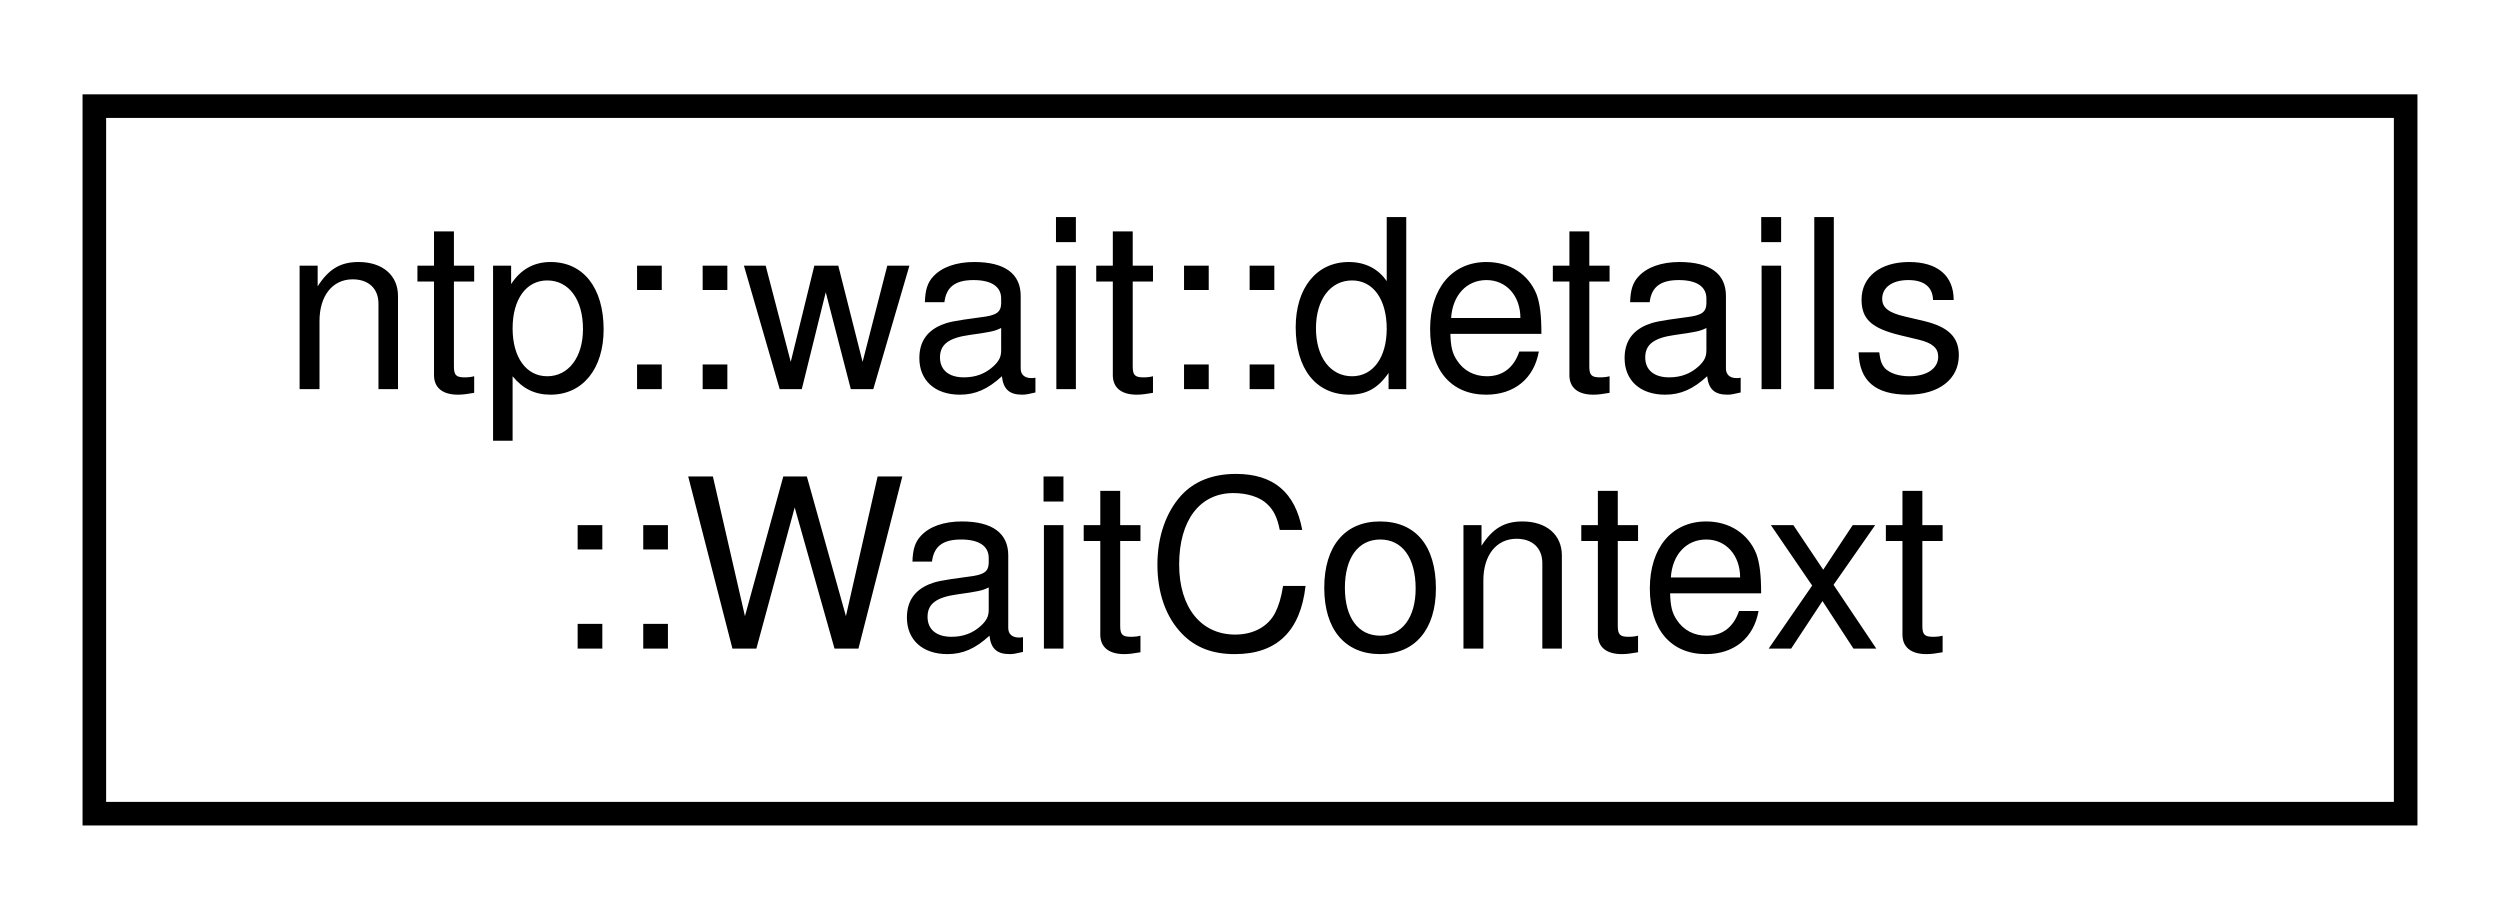
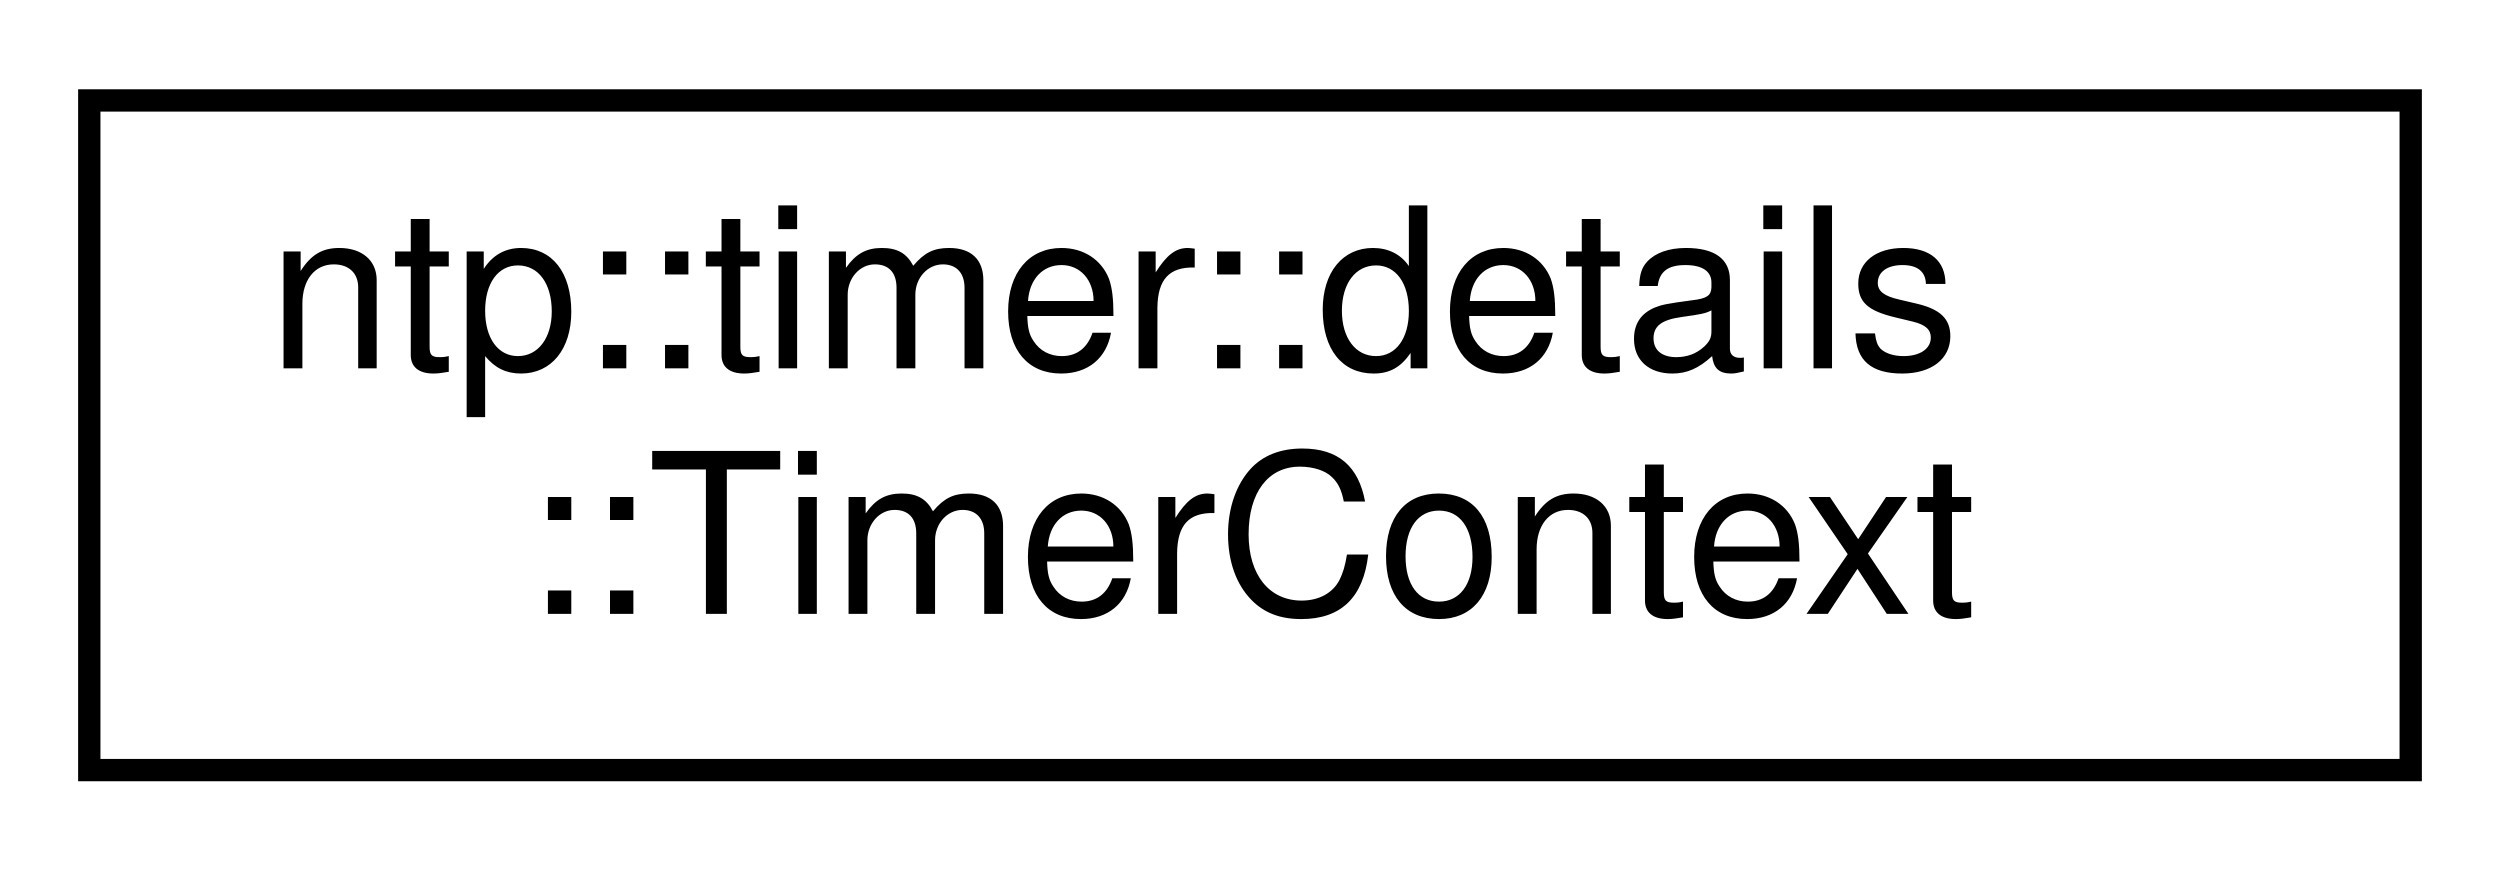
- <svg xmlns="http://www.w3.org/2000/svg" xmlns:xlink="http://www.w3.org/1999/xlink" width="106pt" height="39pt" viewBox="0.00 0.00 106.00 39.00">
+ <svg xmlns="http://www.w3.org/2000/svg" xmlns:xlink="http://www.w3.org/1999/xlink" width="112pt" height="39pt" viewBox="0.00 0.00 112.00 39.00">
  <g id="graph0" class="graph" transform="scale(1 1) rotate(0) translate(4 35)">
    <g id="node1" class="node">
      <g id="a_node1">
-         <a xlink:href="structntp_1_1wait_1_1details_1_1WaitContext.html" target="_top" xlink:title="Specific context for threadpool wait objects. Contatins wait handle and wait timeout.">
-           <polygon fill="none" stroke="black" points="0,-0.5 0,-30.5 98,-30.5 98,-0.5 0,-0.5" />
-           <text text-anchor="start" x="8" y="-18.5" font-family="Helvetica,sans-Serif" font-size="10.00">ntp::wait::details</text>
-           <text text-anchor="middle" x="49" y="-7.5" font-family="Helvetica,sans-Serif" font-size="10.00">::WaitContext</text>
+         <a xlink:href="structntp_1_1timer_1_1details_1_1TimerContext.html" target="_top" xlink:title="Specific context for threadpool timer objects. Contatins timeout and period.">
+           <polygon fill="none" stroke="black" points="0,-0.5 0,-30.5 104,-30.5 104,-0.5 0,-0.5" />
+           <text text-anchor="start" x="8" y="-18.5" font-family="Helvetica,sans-Serif" font-size="10.00">ntp::timer::details</text>
+           <text text-anchor="middle" x="52" y="-7.5" font-family="Helvetica,sans-Serif" font-size="10.00">::TimerContext</text>
        </a>
      </g>
    </g>
  </g>
</svg>
